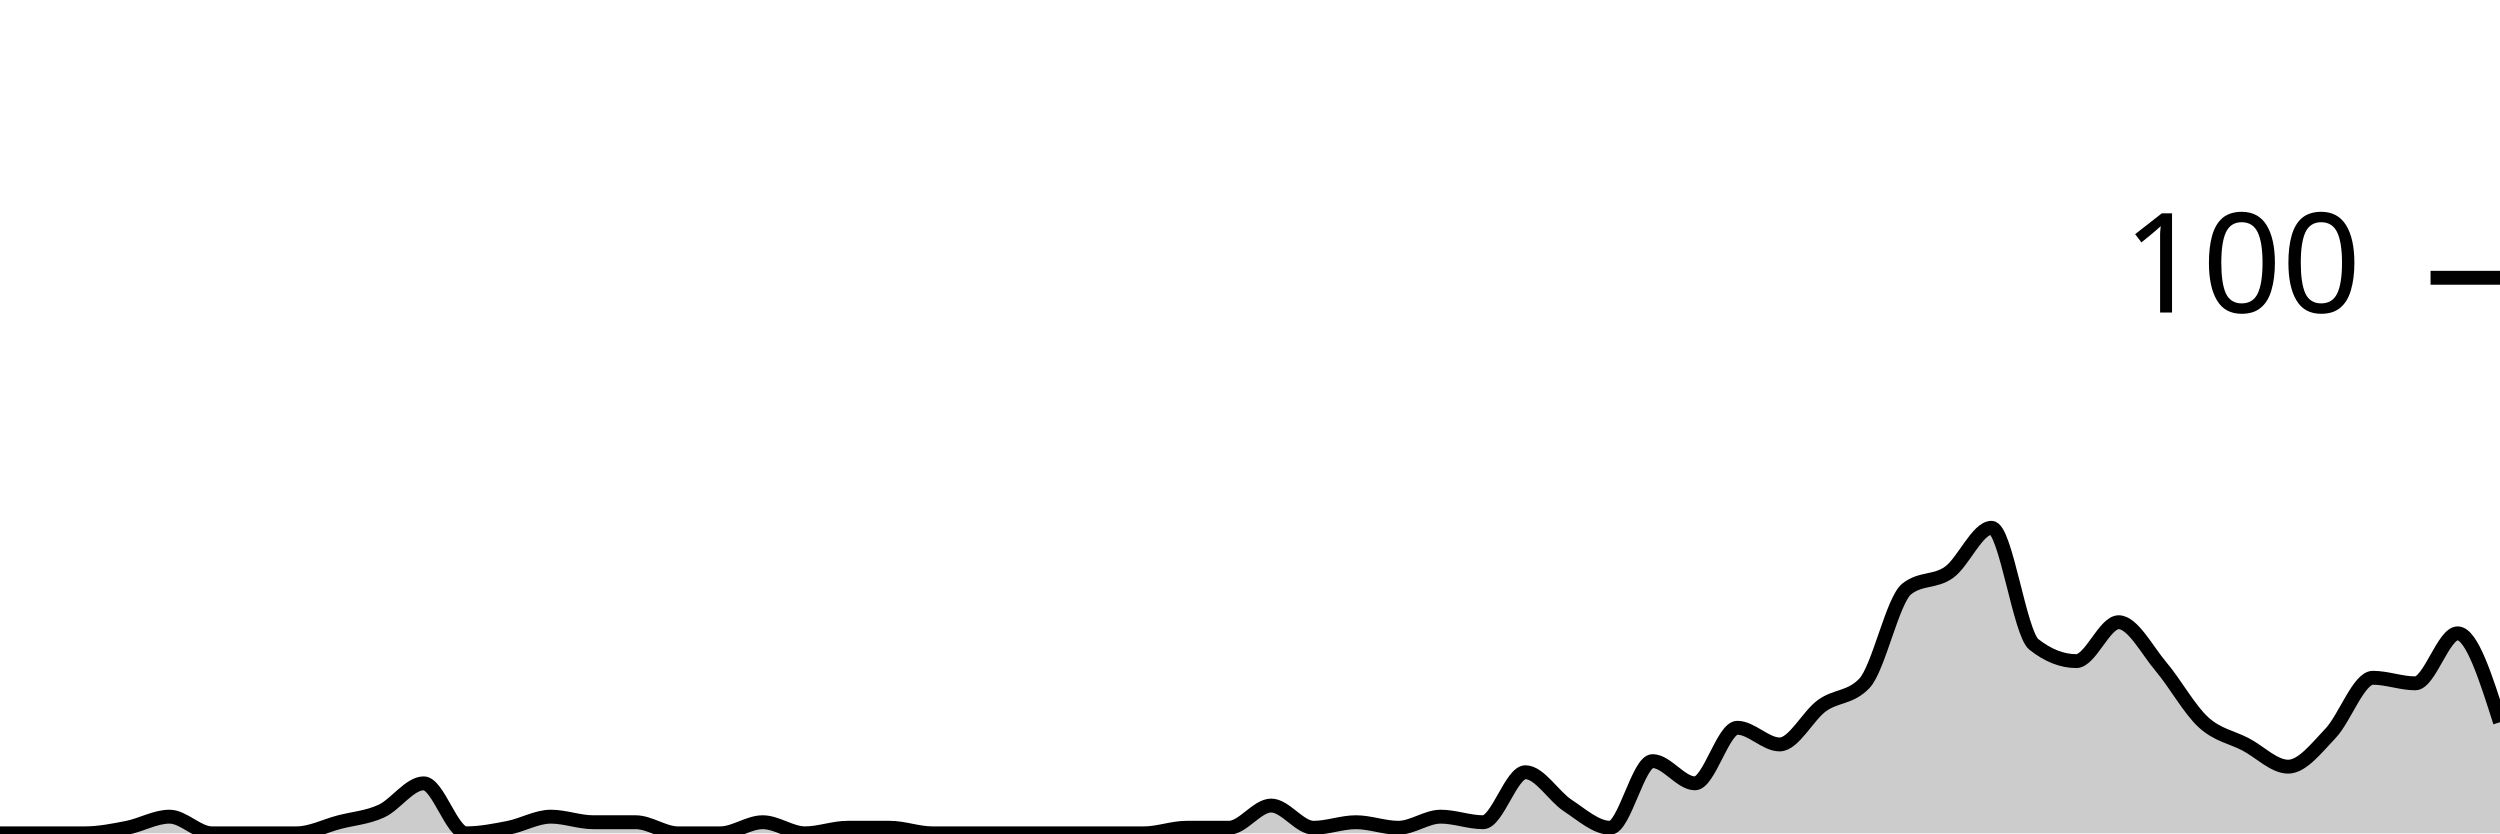
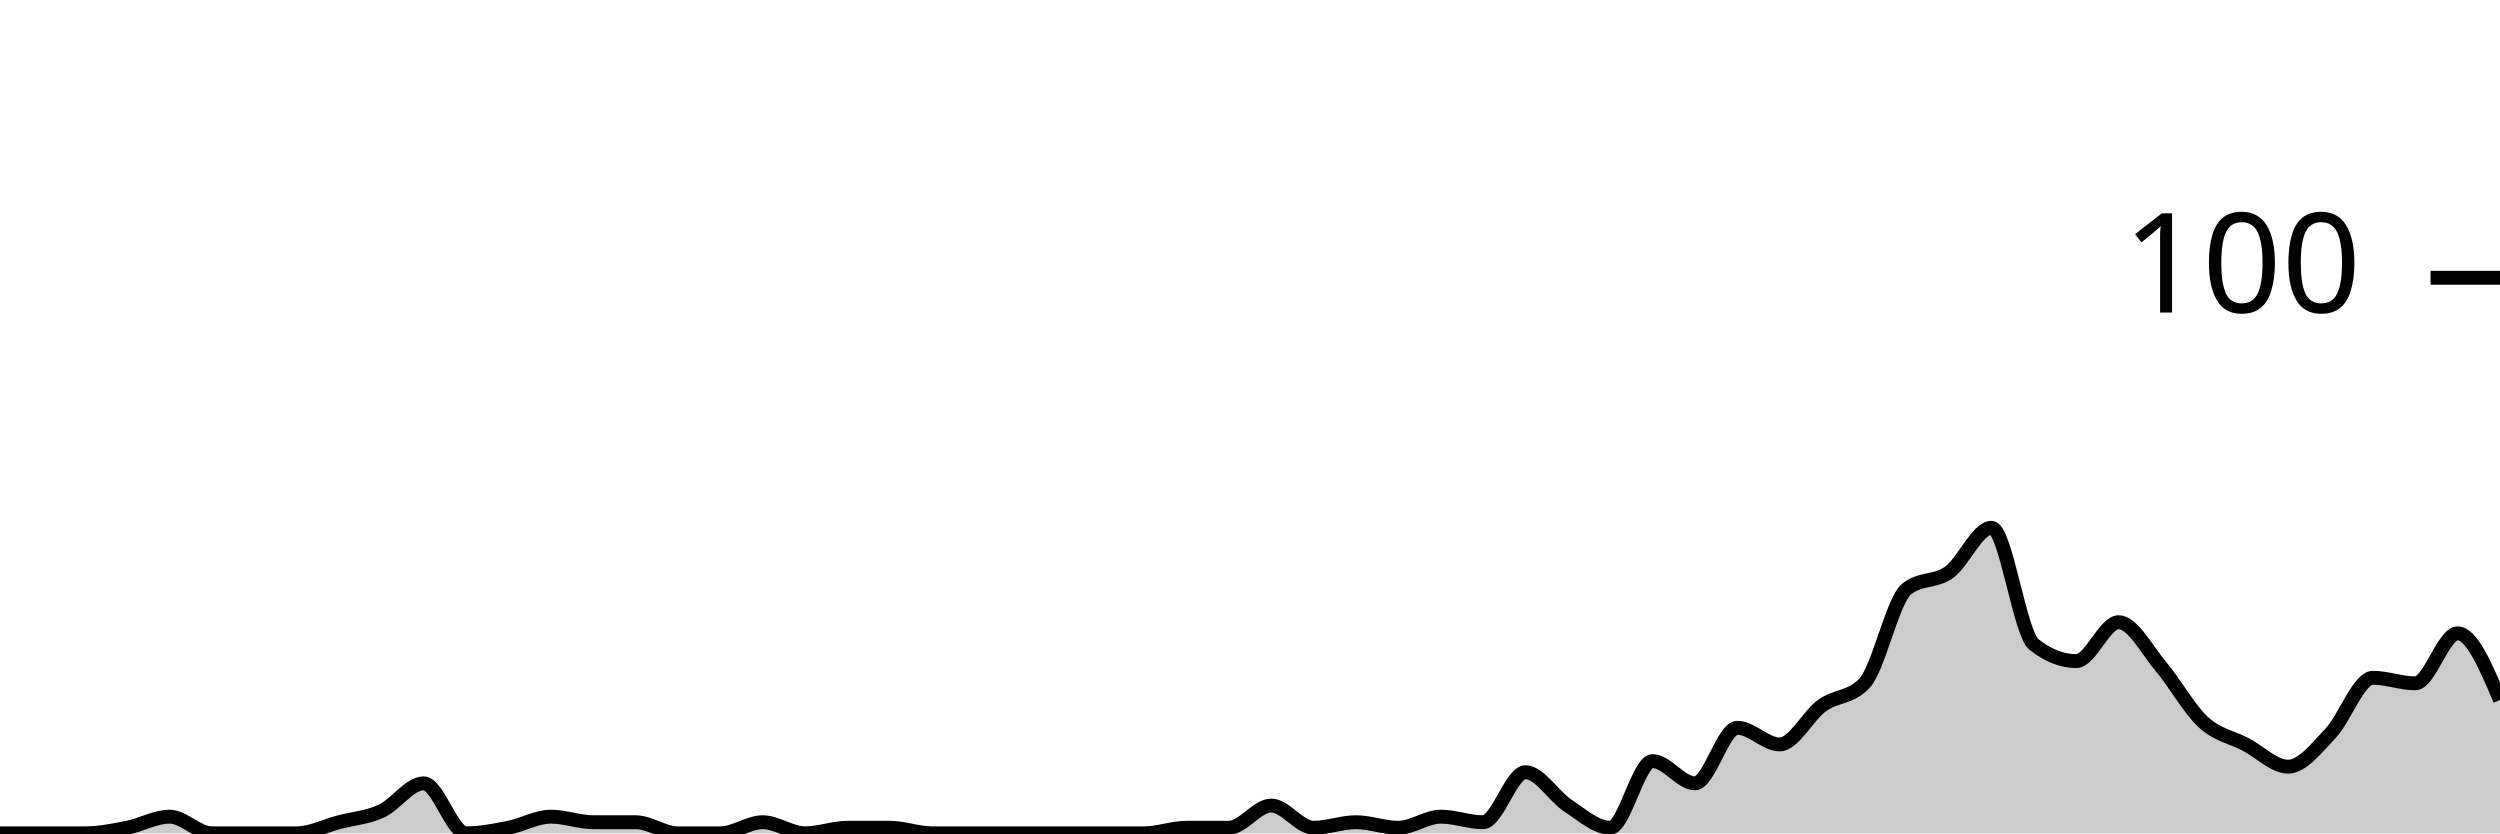
<svg xmlns="http://www.w3.org/2000/svg" viewBox="0 0 180 60">
  <g transform="translate(0,20)">
-     <path class="area" fill="rgba(0, 0, 0, 0.2)" d="M0,40C1.017,40,2.034,40,3.051,40C4.068,40,5.085,40,6.102,40C7.119,40,8.136,39.8,9.153,39.6C10.169,39.4,11.186,38.8,12.203,38.8C13.22,38.8,14.237,40,15.254,40C16.271,40,17.288,40,18.305,40C19.322,40,20.339,40,21.356,40C22.373,40,23.39,39.467,24.407,39.2C25.424,38.933,26.441,38.867,27.458,38.4C28.475,37.933,29.492,36.4,30.508,36.4C31.525,36.4,32.542,40,33.559,40C34.576,40,35.593,39.8,36.61,39.6C37.627,39.4,38.644,38.8,39.661,38.8C40.678,38.8,41.695,39.2,42.712,39.2C43.729,39.2,44.746,39.2,45.763,39.2C46.78,39.2,47.797,40,48.814,40C49.831,40,50.847,40,51.864,40C52.881,40,53.898,39.2,54.915,39.2C55.932,39.2,56.949,40,57.966,40C58.983,40,60,39.6,61.017,39.6C62.034,39.6,63.051,39.6,64.068,39.6C65.085,39.6,66.102,40,67.119,40C68.136,40,69.153,40,70.169,40C71.186,40,72.203,40,73.22,40C74.237,40,75.254,40,76.271,40C77.288,40,78.305,40,79.322,40C80.339,40,81.356,40,82.373,40C83.39,40,84.407,39.6,85.424,39.6C86.441,39.6,87.458,39.6,88.475,39.6C89.492,39.6,90.508,38,91.525,38C92.542,38,93.559,39.6,94.576,39.6C95.593,39.6,96.61,39.2,97.627,39.2C98.644,39.2,99.661,39.6,100.678,39.6C101.695,39.6,102.712,38.8,103.729,38.8C104.746,38.8,105.763,39.2,106.78,39.2C107.797,39.2,108.814,35.6,109.831,35.6C110.847,35.6,111.864,37.333,112.881,38C113.898,38.667,114.915,39.6,115.932,39.6C116.949,39.6,117.966,34.8,118.983,34.8C120,34.8,121.017,36.4,122.034,36.4C123.051,36.4,124.068,32.4,125.085,32.4C126.102,32.4,127.119,33.6,128.136,33.6C129.153,33.6,130.169,31.533,131.186,30.8C132.203,30.067,133.22,30.267,134.237,29.2C135.254,28.133,136.271,23.2,137.288,22.4C138.305,21.6,139.322,21.933,140.339,21.2C141.356,20.467,142.373,18,143.39,18C144.407,18,145.424,25.6,146.441,26.4C147.458,27.2,148.475,27.6,149.492,27.6C150.508,27.6,151.525,24.8,152.542,24.8C153.559,24.8,154.576,26.8,155.593,28C156.61,29.2,157.627,31.067,158.644,32C159.661,32.933,160.678,33.067,161.695,33.6C162.712,34.133,163.729,35.2,164.746,35.2C165.763,35.2,166.78,33.867,167.797,32.8C168.814,31.733,169.831,28.8,170.847,28.8C171.864,28.8,172.881,29.2,173.898,29.2C174.915,29.2,175.932,25.6,176.949,25.6C177.966,25.6,178.983,28.8,180,32L180,40C178.983,40,177.966,40,176.949,40C175.932,40,174.915,40,173.898,40C172.881,40,171.864,40,170.847,40C169.831,40,168.814,40,167.797,40C166.78,40,165.763,40,164.746,40C163.729,40,162.712,40,161.695,40C160.678,40,159.661,40,158.644,40C157.627,40,156.61,40,155.593,40C154.576,40,153.559,40,152.542,40C151.525,40,150.508,40,149.492,40C148.475,40,147.458,40,146.441,40C145.424,40,144.407,40,143.39,40C142.373,40,141.356,40,140.339,40C139.322,40,138.305,40,137.288,40C136.271,40,135.254,40,134.237,40C133.22,40,132.203,40,131.186,40C130.169,40,129.153,40,128.136,40C127.119,40,126.102,40,125.085,40C124.068,40,123.051,40,122.034,40C121.017,40,120,40,118.983,40C117.966,40,116.949,40,115.932,40C114.915,40,113.898,40,112.881,40C111.864,40,110.847,40,109.831,40C108.814,40,107.797,40,106.78,40C105.763,40,104.746,40,103.729,40C102.712,40,101.695,40,100.678,40C99.661,40,98.644,40,97.627,40C96.61,40,95.593,40,94.576,40C93.559,40,92.542,40,91.525,40C90.508,40,89.492,40,88.475,40C87.458,40,86.441,40,85.424,40C84.407,40,83.39,40,82.373,40C81.356,40,80.339,40,79.322,40C78.305,40,77.288,40,76.271,40C75.254,40,74.237,40,73.22,40C72.203,40,71.186,40,70.169,40C69.153,40,68.136,40,67.119,40C66.102,40,65.085,40,64.068,40C63.051,40,62.034,40,61.017,40C60,40,58.983,40,57.966,40C56.949,40,55.932,40,54.915,40C53.898,40,52.881,40,51.864,40C50.847,40,49.831,40,48.814,40C47.797,40,46.78,40,45.763,40C44.746,40,43.729,40,42.712,40C41.695,40,40.678,40,39.661,40C38.644,40,37.627,40,36.61,40C35.593,40,34.576,40,33.559,40C32.542,40,31.525,40,30.508,40C29.492,40,28.475,40,27.458,40C26.441,40,25.424,40,24.407,40C23.39,40,22.373,40,21.356,40C20.339,40,19.322,40,18.305,40C17.288,40,16.271,40,15.254,40C14.237,40,13.22,40,12.203,40C11.186,40,10.169,40,9.153,40C8.136,40,7.119,40,6.102,40C5.085,40,4.068,40,3.051,40C2.034,40,1.017,40,0,40Z" />
-     <path class="line" stroke="black" fill="none" d="M0,40C1.017,40,2.034,40,3.051,40C4.068,40,5.085,40,6.102,40C7.119,40,8.136,39.8,9.153,39.6C10.169,39.4,11.186,38.8,12.203,38.8C13.22,38.8,14.237,40,15.254,40C16.271,40,17.288,40,18.305,40C19.322,40,20.339,40,21.356,40C22.373,40,23.39,39.467,24.407,39.2C25.424,38.933,26.441,38.867,27.458,38.4C28.475,37.933,29.492,36.4,30.508,36.4C31.525,36.4,32.542,40,33.559,40C34.576,40,35.593,39.8,36.61,39.6C37.627,39.4,38.644,38.8,39.661,38.8C40.678,38.8,41.695,39.2,42.712,39.2C43.729,39.2,44.746,39.2,45.763,39.2C46.78,39.2,47.797,40,48.814,40C49.831,40,50.847,40,51.864,40C52.881,40,53.898,39.2,54.915,39.2C55.932,39.2,56.949,40,57.966,40C58.983,40,60,39.6,61.017,39.6C62.034,39.6,63.051,39.6,64.068,39.6C65.085,39.6,66.102,40,67.119,40C68.136,40,69.153,40,70.169,40C71.186,40,72.203,40,73.22,40C74.237,40,75.254,40,76.271,40C77.288,40,78.305,40,79.322,40C80.339,40,81.356,40,82.373,40C83.39,40,84.407,39.6,85.424,39.6C86.441,39.6,87.458,39.6,88.475,39.6C89.492,39.6,90.508,38,91.525,38C92.542,38,93.559,39.6,94.576,39.6C95.593,39.6,96.61,39.2,97.627,39.2C98.644,39.2,99.661,39.6,100.678,39.6C101.695,39.6,102.712,38.8,103.729,38.8C104.746,38.8,105.763,39.2,106.78,39.2C107.797,39.2,108.814,35.6,109.831,35.6C110.847,35.6,111.864,37.333,112.881,38C113.898,38.667,114.915,39.6,115.932,39.6C116.949,39.6,117.966,34.8,118.983,34.8C120,34.8,121.017,36.4,122.034,36.4C123.051,36.4,124.068,32.4,125.085,32.4C126.102,32.4,127.119,33.6,128.136,33.6C129.153,33.6,130.169,31.533,131.186,30.8C132.203,30.067,133.22,30.267,134.237,29.2C135.254,28.133,136.271,23.2,137.288,22.4C138.305,21.6,139.322,21.933,140.339,21.2C141.356,20.467,142.373,18,143.39,18C144.407,18,145.424,25.6,146.441,26.4C147.458,27.2,148.475,27.6,149.492,27.6C150.508,27.6,151.525,24.8,152.542,24.8C153.559,24.8,154.576,26.8,155.593,28C156.61,29.2,157.627,31.067,158.644,32C159.661,32.933,160.678,33.067,161.695,33.6C162.712,34.133,163.729,35.2,164.746,35.2C165.763,35.2,166.78,33.867,167.797,32.8C168.814,31.733,169.831,28.8,170.847,28.8C171.864,28.8,172.881,29.2,173.898,29.2C174.915,29.2,175.932,25.6,176.949,25.6C177.966,25.6,178.983,28.8,180,32" />
+     <path class="area" fill="rgba(0, 0, 0, 0.2)" d="M0,40C1.017,40,2.034,40,3.051,40C4.068,40,5.085,40,6.102,40C7.119,40,8.136,39.8,9.153,39.6C10.169,39.4,11.186,38.8,12.203,38.8C13.22,38.8,14.237,40,15.254,40C16.271,40,17.288,40,18.305,40C19.322,40,20.339,40,21.356,40C22.373,40,23.39,39.467,24.407,39.2C25.424,38.933,26.441,38.867,27.458,38.4C28.475,37.933,29.492,36.4,30.508,36.4C31.525,36.4,32.542,40,33.559,40C34.576,40,35.593,39.8,36.61,39.6C37.627,39.4,38.644,38.8,39.661,38.8C40.678,38.8,41.695,39.2,42.712,39.2C43.729,39.2,44.746,39.2,45.763,39.2C46.78,39.2,47.797,40,48.814,40C49.831,40,50.847,40,51.864,40C52.881,40,53.898,39.2,54.915,39.2C55.932,39.2,56.949,40,57.966,40C58.983,40,60,39.6,61.017,39.6C62.034,39.6,63.051,39.6,64.068,39.6C65.085,39.6,66.102,40,67.119,40C68.136,40,69.153,40,70.169,40C71.186,40,72.203,40,73.22,40C74.237,40,75.254,40,76.271,40C77.288,40,78.305,40,79.322,40C80.339,40,81.356,40,82.373,40C83.39,40,84.407,39.6,85.424,39.6C86.441,39.6,87.458,39.6,88.475,39.6C89.492,39.6,90.508,38,91.525,38C92.542,38,93.559,39.6,94.576,39.6C95.593,39.6,96.61,39.2,97.627,39.2C98.644,39.2,99.661,39.6,100.678,39.6C101.695,39.6,102.712,38.8,103.729,38.8C104.746,38.8,105.763,39.2,106.78,39.2C107.797,39.2,108.814,35.6,109.831,35.6C110.847,35.6,111.864,37.333,112.881,38C113.898,38.667,114.915,39.6,115.932,39.6C116.949,39.6,117.966,34.8,118.983,34.8C120,34.8,121.017,36.4,122.034,36.4C123.051,36.4,124.068,32.4,125.085,32.4C126.102,32.4,127.119,33.6,128.136,33.6C129.153,33.6,130.169,31.533,131.186,30.8C132.203,30.067,133.22,30.267,134.237,29.2C135.254,28.133,136.271,23.2,137.288,22.4C138.305,21.6,139.322,21.933,140.339,21.2C141.356,20.467,142.373,18,143.39,18C144.407,18,145.424,25.6,146.441,26.4C147.458,27.2,148.475,27.6,149.492,27.6C150.508,27.6,151.525,24.8,152.542,24.8C153.559,24.8,154.576,26.8,155.593,28C156.61,29.2,157.627,31.067,158.644,32C159.661,32.933,160.678,33.067,161.695,33.6C162.712,34.133,163.729,35.2,164.746,35.2C165.763,35.2,166.78,33.867,167.797,32.8C168.814,31.733,169.831,28.8,170.847,28.8C171.864,28.8,172.881,29.2,173.898,29.2C174.915,29.2,175.932,25.6,176.949,25.6C177.966,25.6,178.983,28,180,30.4L180,40C178.983,40,177.966,40,176.949,40C175.932,40,174.915,40,173.898,40C172.881,40,171.864,40,170.847,40C169.831,40,168.814,40,167.797,40C166.78,40,165.763,40,164.746,40C163.729,40,162.712,40,161.695,40C160.678,40,159.661,40,158.644,40C157.627,40,156.61,40,155.593,40C154.576,40,153.559,40,152.542,40C151.525,40,150.508,40,149.492,40C148.475,40,147.458,40,146.441,40C145.424,40,144.407,40,143.39,40C142.373,40,141.356,40,140.339,40C139.322,40,138.305,40,137.288,40C136.271,40,135.254,40,134.237,40C133.22,40,132.203,40,131.186,40C130.169,40,129.153,40,128.136,40C127.119,40,126.102,40,125.085,40C124.068,40,123.051,40,122.034,40C121.017,40,120,40,118.983,40C117.966,40,116.949,40,115.932,40C114.915,40,113.898,40,112.881,40C111.864,40,110.847,40,109.831,40C108.814,40,107.797,40,106.78,40C105.763,40,104.746,40,103.729,40C102.712,40,101.695,40,100.678,40C99.661,40,98.644,40,97.627,40C96.61,40,95.593,40,94.576,40C93.559,40,92.542,40,91.525,40C90.508,40,89.492,40,88.475,40C87.458,40,86.441,40,85.424,40C84.407,40,83.39,40,82.373,40C81.356,40,80.339,40,79.322,40C78.305,40,77.288,40,76.271,40C75.254,40,74.237,40,73.22,40C72.203,40,71.186,40,70.169,40C69.153,40,68.136,40,67.119,40C66.102,40,65.085,40,64.068,40C63.051,40,62.034,40,61.017,40C60,40,58.983,40,57.966,40C56.949,40,55.932,40,54.915,40C53.898,40,52.881,40,51.864,40C50.847,40,49.831,40,48.814,40C47.797,40,46.78,40,45.763,40C44.746,40,43.729,40,42.712,40C41.695,40,40.678,40,39.661,40C38.644,40,37.627,40,36.61,40C35.593,40,34.576,40,33.559,40C32.542,40,31.525,40,30.508,40C29.492,40,28.475,40,27.458,40C26.441,40,25.424,40,24.407,40C23.39,40,22.373,40,21.356,40C20.339,40,19.322,40,18.305,40C17.288,40,16.271,40,15.254,40C14.237,40,13.22,40,12.203,40C11.186,40,10.169,40,9.153,40C8.136,40,7.119,40,6.102,40C5.085,40,4.068,40,3.051,40C2.034,40,1.017,40,0,40Z" />
+     <path class="line" stroke="black" fill="none" d="M0,40C1.017,40,2.034,40,3.051,40C4.068,40,5.085,40,6.102,40C7.119,40,8.136,39.8,9.153,39.6C10.169,39.4,11.186,38.8,12.203,38.8C13.22,38.8,14.237,40,15.254,40C16.271,40,17.288,40,18.305,40C19.322,40,20.339,40,21.356,40C22.373,40,23.39,39.467,24.407,39.2C25.424,38.933,26.441,38.867,27.458,38.4C28.475,37.933,29.492,36.4,30.508,36.4C31.525,36.4,32.542,40,33.559,40C34.576,40,35.593,39.8,36.61,39.6C37.627,39.4,38.644,38.8,39.661,38.8C40.678,38.8,41.695,39.2,42.712,39.2C43.729,39.2,44.746,39.2,45.763,39.2C46.78,39.2,47.797,40,48.814,40C49.831,40,50.847,40,51.864,40C52.881,40,53.898,39.2,54.915,39.2C55.932,39.2,56.949,40,57.966,40C58.983,40,60,39.6,61.017,39.6C62.034,39.6,63.051,39.6,64.068,39.6C65.085,39.6,66.102,40,67.119,40C68.136,40,69.153,40,70.169,40C71.186,40,72.203,40,73.22,40C74.237,40,75.254,40,76.271,40C77.288,40,78.305,40,79.322,40C80.339,40,81.356,40,82.373,40C83.39,40,84.407,39.6,85.424,39.6C86.441,39.6,87.458,39.6,88.475,39.6C89.492,39.6,90.508,38,91.525,38C92.542,38,93.559,39.6,94.576,39.6C95.593,39.6,96.61,39.2,97.627,39.2C98.644,39.2,99.661,39.6,100.678,39.6C101.695,39.6,102.712,38.8,103.729,38.8C104.746,38.8,105.763,39.2,106.78,39.2C107.797,39.2,108.814,35.6,109.831,35.6C110.847,35.6,111.864,37.333,112.881,38C113.898,38.667,114.915,39.6,115.932,39.6C116.949,39.6,117.966,34.8,118.983,34.8C120,34.8,121.017,36.4,122.034,36.4C123.051,36.4,124.068,32.4,125.085,32.4C126.102,32.4,127.119,33.6,128.136,33.6C129.153,33.6,130.169,31.533,131.186,30.8C132.203,30.067,133.22,30.267,134.237,29.2C135.254,28.133,136.271,23.2,137.288,22.4C138.305,21.6,139.322,21.933,140.339,21.2C141.356,20.467,142.373,18,143.39,18C144.407,18,145.424,25.6,146.441,26.4C147.458,27.2,148.475,27.6,149.492,27.6C150.508,27.6,151.525,24.8,152.542,24.8C153.559,24.8,154.576,26.8,155.593,28C156.61,29.2,157.627,31.067,158.644,32C159.661,32.933,160.678,33.067,161.695,33.6C162.712,34.133,163.729,35.2,164.746,35.2C165.763,35.2,166.78,33.867,167.797,32.8C168.814,31.733,169.831,28.8,170.847,28.8C171.864,28.8,172.881,29.2,173.898,29.2C174.915,29.2,175.932,25.6,176.949,25.6C177.966,25.6,178.983,28,180,30.4" />
    <path class="axis-ceiling" stroke-width="1" stroke="black" fill="none" d="M175,0L180,0" />
    <text class="axis-ceiling-label" font-family="sans-serif" text-anchor="end" font-size="10px" x="170" y="2.5">100</text>
  </g>
</svg>
